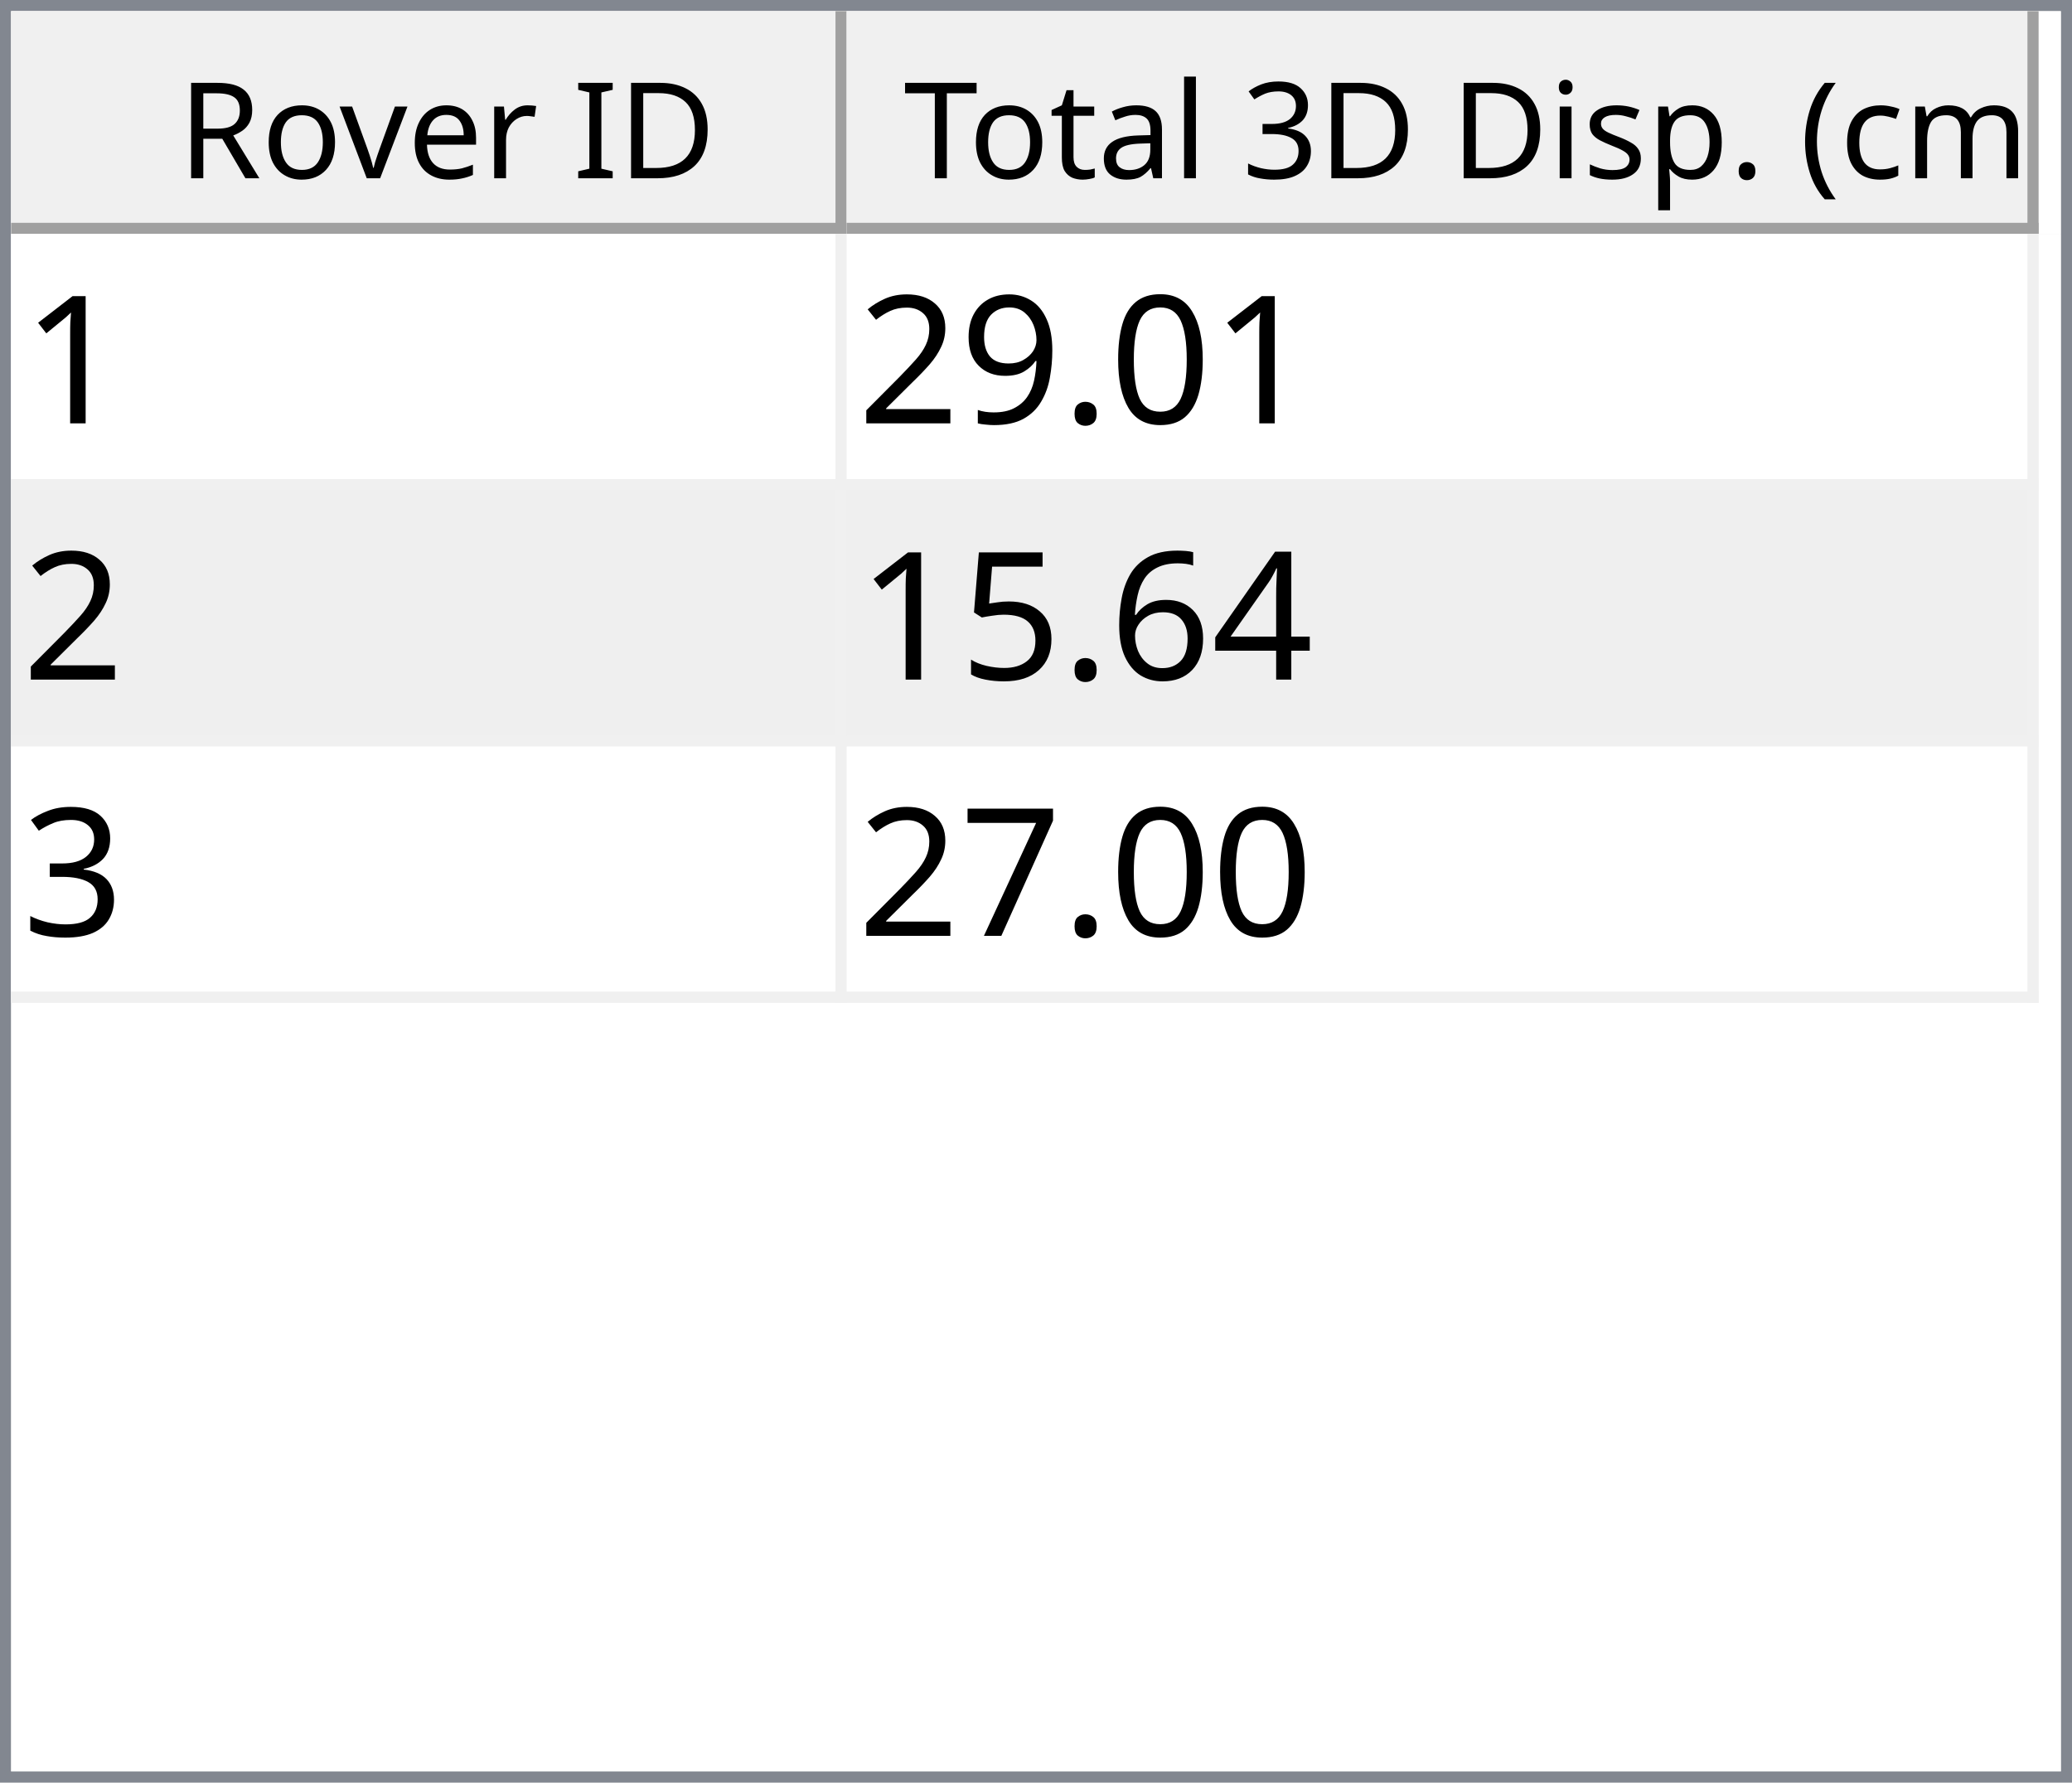
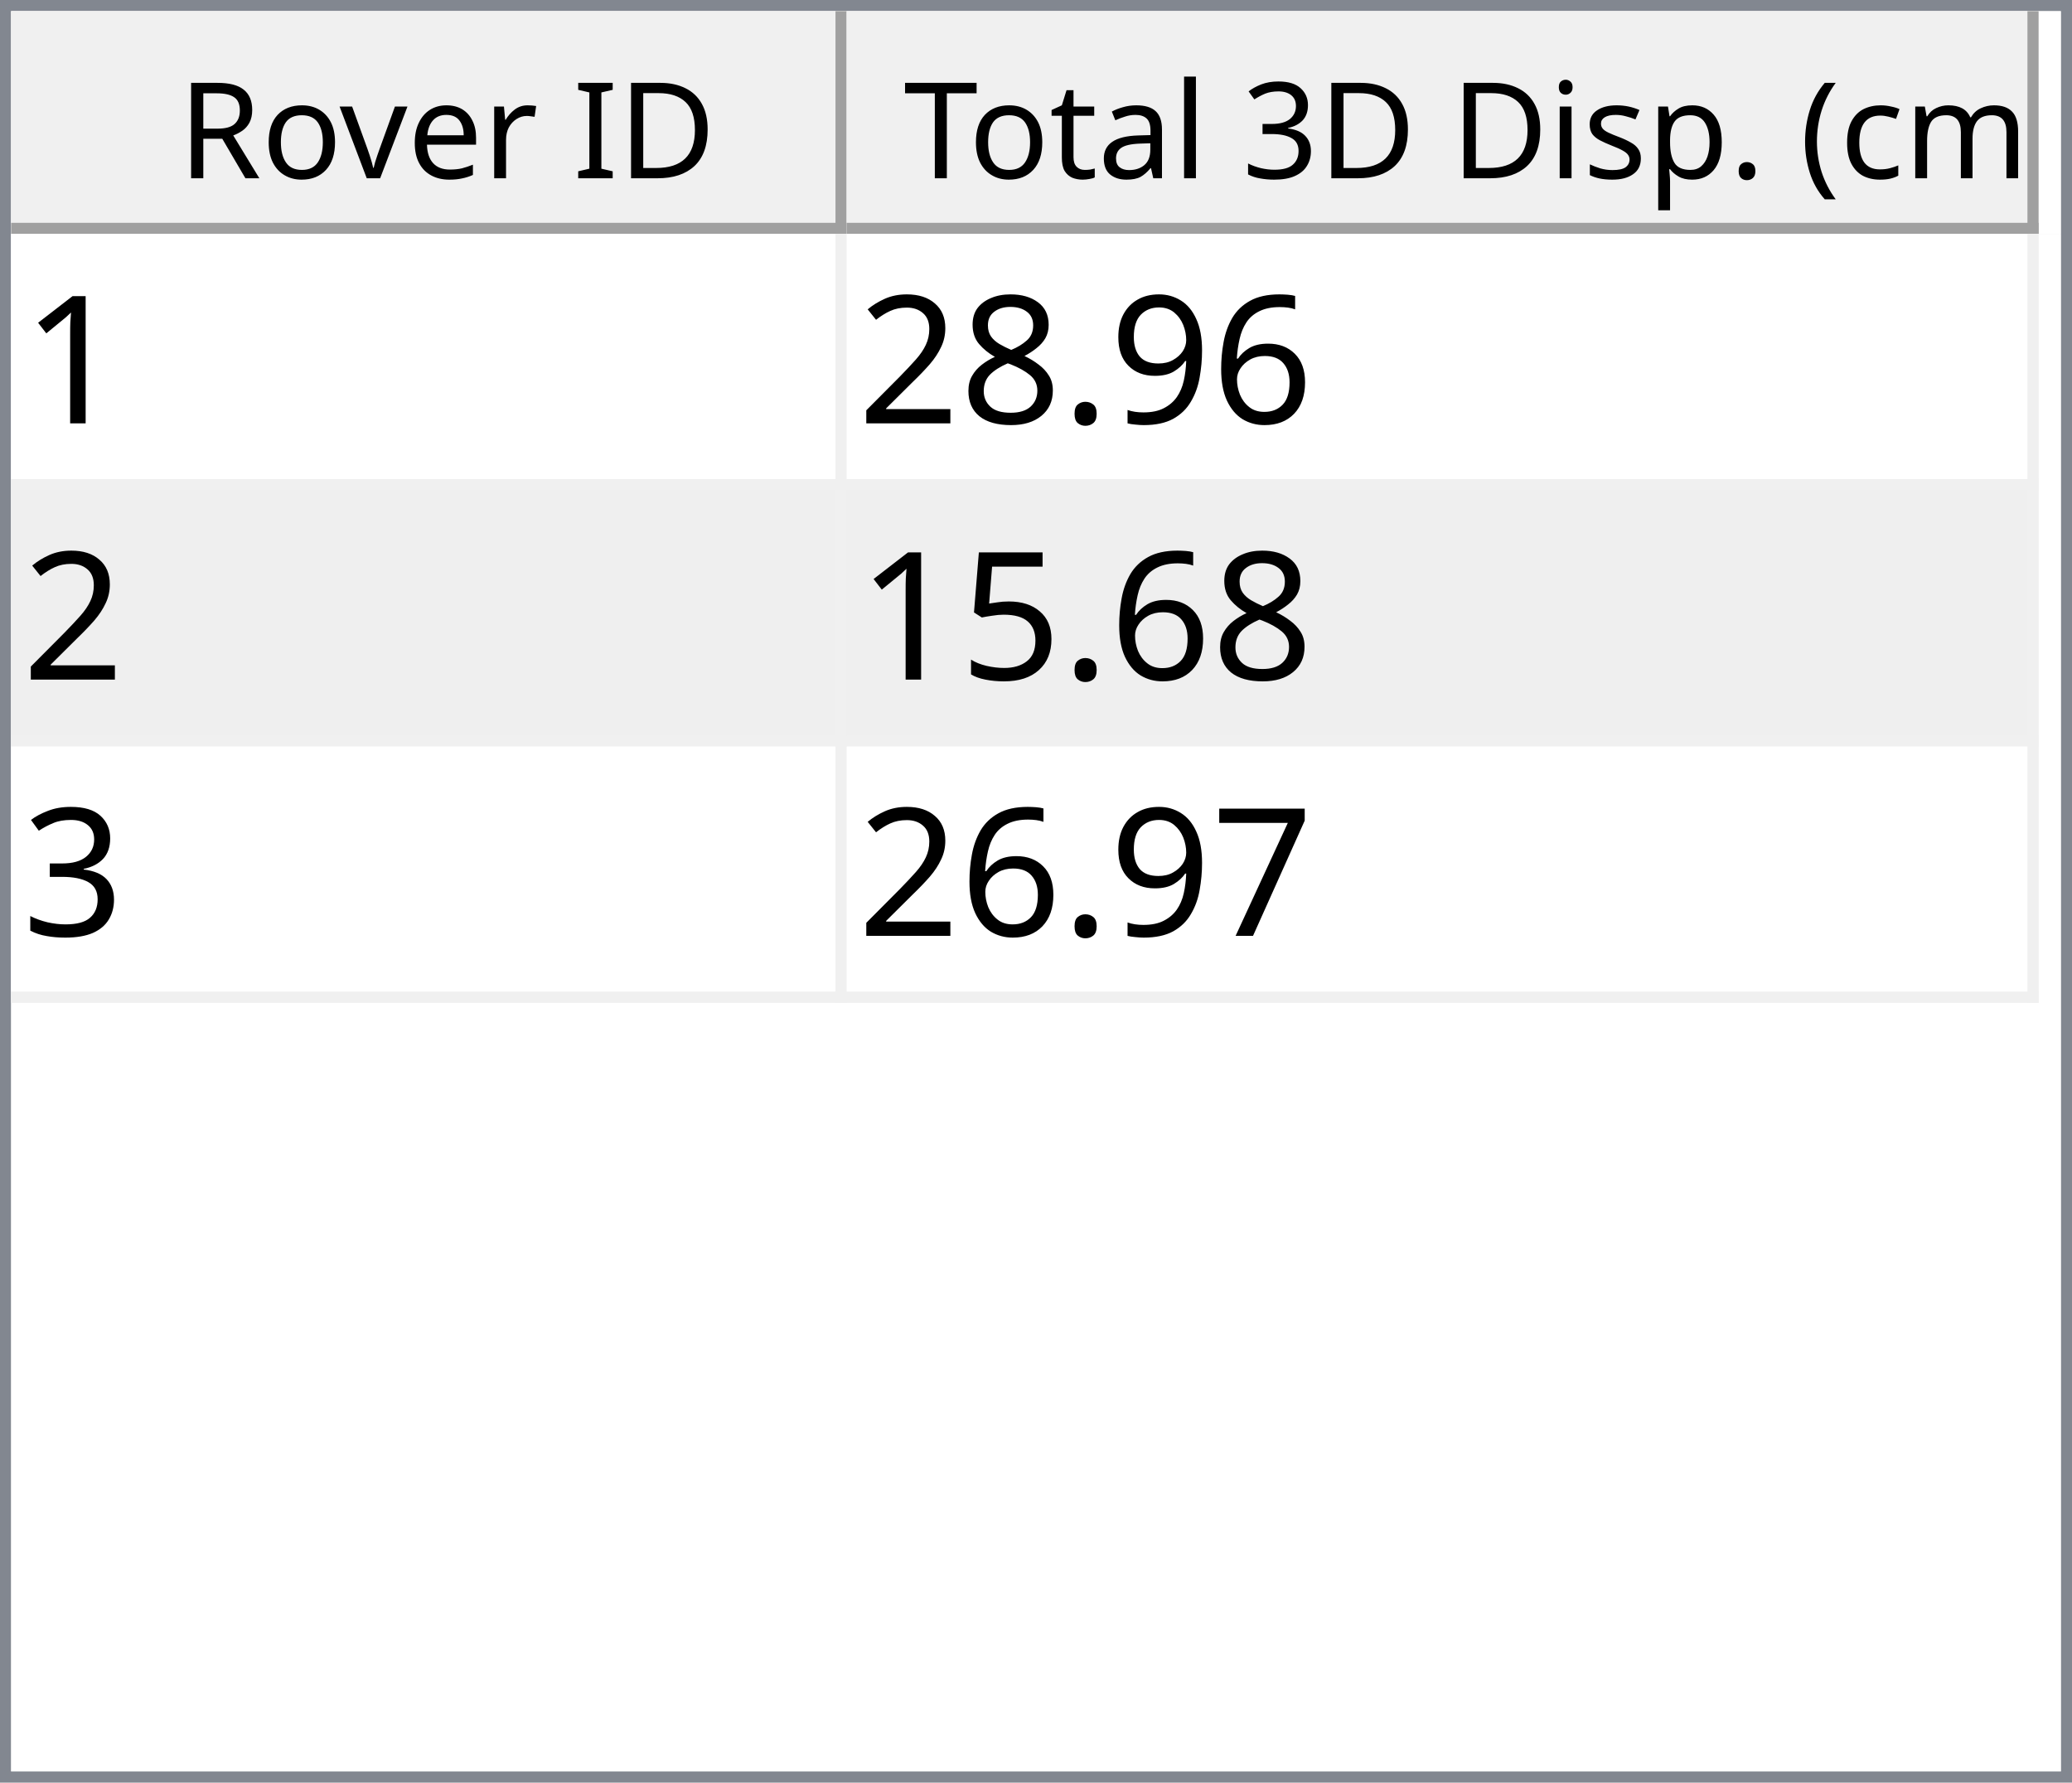
<svg xmlns="http://www.w3.org/2000/svg" style="fill-opacity:1; color-rendering:auto; color-interpolation:auto; text-rendering:auto; stroke:black; stroke-linecap:square; stroke-miterlimit:10; shape-rendering:auto; stroke-opacity:1; fill:black; stroke-dasharray:none; font-weight:normal; stroke-width:1; font-family:'Dialog'; font-style:normal; stroke-linejoin:miter; font-size:12px; stroke-dashoffset:0; image-rendering:auto;" width="186" height="160">
  <defs id="genericDefs" />
  <g>
    <defs id="defs1">
      <clipPath clipPathUnits="userSpaceOnUse" id="clipPath1">
        <path d="M0 0 L186 0 L186 160 L0 160 L0 0 Z" />
      </clipPath>
      <clipPath clipPathUnits="userSpaceOnUse" id="clipPath2">
        <path d="M0 0 L0 160 L186 160 L186 0 Z" />
      </clipPath>
      <clipPath clipPathUnits="userSpaceOnUse" id="clipPath3">
        <path d="M0 0 L0 20 L184 20 L184 0 Z" />
      </clipPath>
      <clipPath clipPathUnits="userSpaceOnUse" id="clipPath4">
        <path d="M0 0 L0 20 L75 20 L75 0 Z" />
      </clipPath>
      <clipPath clipPathUnits="userSpaceOnUse" id="clipPath5">
        <path d="M1 1 L1 19 L74 19 L74 1 Z" />
      </clipPath>
      <clipPath clipPathUnits="userSpaceOnUse" id="clipPath6">
        <path d="M0 0 L0 18 L73 18 L73 0 Z" />
      </clipPath>
      <clipPath clipPathUnits="userSpaceOnUse" id="clipPath7">
        <path d="M-0.5 -0.5 L-0.5 19.5 L74.5 19.5 L74.5 -0.5 Z" />
      </clipPath>
      <clipPath clipPathUnits="userSpaceOnUse" id="clipPath8">
        <path d="M0 0 L0 20 L107 20 L107 0 Z" />
      </clipPath>
      <clipPath clipPathUnits="userSpaceOnUse" id="clipPath9">
        <path d="M1 1 L1 19 L106 19 L106 1 Z" />
      </clipPath>
      <clipPath clipPathUnits="userSpaceOnUse" id="clipPath10">
        <path d="M0 0 L0 18 L105 18 L105 0 Z" />
      </clipPath>
      <clipPath clipPathUnits="userSpaceOnUse" id="clipPath11">
        <path d="M-0.5 -0.5 L-0.5 19.5 L106.5 19.5 L106.5 -0.5 Z" />
      </clipPath>
      <clipPath clipPathUnits="userSpaceOnUse" id="clipPath12">
        <path d="M0 0 L0 138 L184 138 L184 0 Z" />
      </clipPath>
      <clipPath clipPathUnits="userSpaceOnUse" id="clipPath13">
        <path d="M0 0 L0 69 L182 69 L182 0 Z" />
      </clipPath>
      <clipPath clipPathUnits="userSpaceOnUse" id="clipPath14">
        <path d="M-0.5 -0.5 L-0.5 68.5 L181.5 68.5 L181.5 -0.5 Z" />
      </clipPath>
      <clipPath clipPathUnits="userSpaceOnUse" id="clipPath15">
        <path d="M0 0 L0 22 L74 22 L74 0 Z" />
      </clipPath>
      <clipPath clipPathUnits="userSpaceOnUse" id="clipPath16">
        <path d="M0 0 L0 22 L106 22 L106 0 Z" />
      </clipPath>
      <font horiz-adv-x="64.551" id="font1">
        <font-face ascent="107.91" descent="25.098" units-per-em="100" style="font-style:normal; font-family:Segoe UI; font-weight:normal;" />
        <missing-glyph horiz-adv-x="64.551" d="M8.109 0 L8.109 68.266 L56.453 68.266 L56.453 0 L8.109 0 ZM15.328 7.234 L49.219 7.234 L49.219 61.031 L15.328 61.031 L15.328 7.234 Z" />
        <glyph unicode="D" horiz-adv-x="70.117" d="M9.188 0 L9.188 70.016 L28.516 70.016 Q65.531 70.016 65.531 35.891 Q65.531 19.672 55.25 9.836 Q44.969 0 27.734 0 L9.188 0 ZM17.391 62.594 L17.391 7.422 L27.828 7.422 Q41.609 7.422 49.273 14.797 Q56.938 22.172 56.938 35.688 Q56.938 62.594 28.328 62.594 L17.391 62.594 Z" />
        <glyph unicode="I" horiz-adv-x="26.611" d="M17.391 0 L9.188 0 L9.188 70.016 L17.391 70.016 L17.391 0 Z" />
        <glyph unicode=" " horiz-adv-x="27.393" d="" />
        <glyph unicode="r" horiz-adv-x="34.766" d="M34.188 41.891 Q32.078 43.5 28.125 43.5 Q23 43.5 19.555 38.672 Q16.109 33.844 16.109 25.484 L16.109 0 L8.109 0 L8.109 50 L16.109 50 L16.109 39.703 L16.312 39.703 Q18.016 44.969 21.531 47.922 Q25.047 50.875 29.391 50.875 Q32.516 50.875 34.188 50.203 L34.188 41.891 Z" />
        <glyph unicode="e" horiz-adv-x="52.295" d="M48.297 23 L12.984 23 Q13.188 14.656 17.484 10.109 Q21.781 5.562 29.297 5.562 Q37.75 5.562 44.828 11.141 L44.828 3.609 Q38.234 -1.172 27.391 -1.172 Q16.797 -1.172 10.742 5.641 Q4.688 12.453 4.688 24.812 Q4.688 36.469 11.305 43.82 Q17.922 51.172 27.734 51.172 Q37.547 51.172 42.922 44.828 Q48.297 38.484 48.297 27.203 L48.297 23 ZM40.094 29.781 Q40.047 36.719 36.75 40.578 Q33.453 44.438 27.594 44.438 Q21.922 44.438 17.969 40.383 Q14.016 36.328 13.094 29.781 L40.094 29.781 Z" />
        <glyph unicode="v" horiz-adv-x="47.9" d="M47.406 50 L27.484 0 L19.625 0 L0.688 50 L9.469 50 L22.172 13.672 Q23.578 9.672 23.922 6.688 L24.125 6.688 Q24.609 10.453 25.688 13.484 L38.969 50 L47.406 50 Z" />
        <glyph unicode="o" horiz-adv-x="58.594" d="M29 -1.172 Q17.922 -1.172 11.305 5.836 Q4.688 12.844 4.688 24.422 Q4.688 37.016 11.57 44.094 Q18.453 51.172 30.172 51.172 Q41.359 51.172 47.633 44.289 Q53.906 37.406 53.906 25.203 Q53.906 13.234 47.141 6.031 Q40.375 -1.172 29 -1.172 ZM29.594 44.438 Q21.875 44.438 17.383 39.188 Q12.891 33.938 12.891 24.703 Q12.891 15.828 17.43 10.695 Q21.969 5.562 29.594 5.562 Q37.359 5.562 41.531 10.594 Q45.703 15.625 45.703 24.906 Q45.703 34.281 41.531 39.359 Q37.359 44.438 29.594 44.438 Z" />
        <glyph unicode="R" horiz-adv-x="59.814" d="M59.375 0 L49.609 0 L37.891 19.625 Q36.281 22.359 34.766 24.289 Q33.25 26.219 31.664 27.438 Q30.078 28.656 28.25 29.219 Q26.422 29.781 24.125 29.781 L17.391 29.781 L17.391 0 L9.188 0 L9.188 70.016 L30.078 70.016 Q34.672 70.016 38.555 68.867 Q42.438 67.719 45.289 65.375 Q48.141 63.031 49.758 59.547 Q51.375 56.062 51.375 51.375 Q51.375 47.703 50.273 44.656 Q49.172 41.609 47.148 39.211 Q45.125 36.812 42.266 35.133 Q39.406 33.453 35.844 32.516 L35.844 32.328 Q37.594 31.547 38.891 30.547 Q40.188 29.547 41.359 28.18 Q42.531 26.812 43.68 25.078 Q44.828 23.344 46.234 21.047 L59.375 0 ZM17.391 62.594 L17.391 37.203 L28.516 37.203 Q31.594 37.203 34.203 38.133 Q36.812 39.062 38.719 40.797 Q40.625 42.531 41.703 45.047 Q42.781 47.562 42.781 50.688 Q42.781 56.297 39.141 59.445 Q35.5 62.594 28.609 62.594 L17.391 62.594 Z" />
        <glyph unicode=")" horiz-adv-x="30.176" d="M8.297 -15.922 L1.172 -15.922 Q16.406 2.344 16.406 26.812 Q16.406 51.469 1.078 70.016 L8.297 70.016 Q23.531 52.156 23.531 26.703 Q23.531 1.375 8.297 -15.922 Z" />
        <glyph unicode="m" horiz-adv-x="86.133" d="M79.109 0 L71.094 0 L71.094 28.719 Q71.094 37.016 68.531 40.727 Q65.969 44.438 59.906 44.438 Q54.781 44.438 51.195 39.75 Q47.609 35.062 47.609 28.516 L47.609 0 L39.594 0 L39.594 29.688 Q39.594 44.438 28.219 44.438 Q22.953 44.438 19.531 40.016 Q16.109 35.594 16.109 28.516 L16.109 0 L8.109 0 L8.109 50 L16.109 50 L16.109 42.094 L16.312 42.094 Q21.625 51.172 31.844 51.172 Q36.969 51.172 40.773 48.312 Q44.578 45.453 46 40.828 Q51.562 51.172 62.594 51.172 Q79.109 51.172 79.109 30.812 L79.109 0 Z" />
        <glyph unicode="c" horiz-adv-x="46.191" d="M42.188 2.297 Q36.422 -1.172 28.516 -1.172 Q17.828 -1.172 11.258 5.789 Q4.688 12.75 4.688 23.828 Q4.688 36.188 11.766 43.68 Q18.844 51.172 30.672 51.172 Q37.25 51.172 42.281 48.734 L42.281 40.531 Q36.719 44.438 30.375 44.438 Q22.703 44.438 17.797 38.945 Q12.891 33.453 12.891 24.516 Q12.891 15.719 17.508 10.641 Q22.125 5.562 29.891 5.562 Q36.422 5.562 42.188 9.906 L42.188 2.297 Z" />
        <glyph unicode="(" horiz-adv-x="30.176" d="M29.109 -15.922 L21.969 -15.922 Q6.844 1.375 6.844 26.703 Q6.844 52.156 21.969 70.016 L29.203 70.016 Q13.875 51.469 13.875 26.812 Q13.875 2.344 29.109 -15.922 Z" />
        <glyph unicode="." horiz-adv-x="21.68" d="M10.891 -1.078 Q8.641 -1.078 7.055 0.539 Q5.469 2.156 5.469 4.391 Q5.469 6.641 7.055 8.273 Q8.641 9.906 10.891 9.906 Q13.188 9.906 14.797 8.273 Q16.406 6.641 16.406 4.391 Q16.406 2.156 14.797 0.539 Q13.188 -1.078 10.891 -1.078 Z" />
        <glyph unicode="p" horiz-adv-x="58.789" d="M16.312 7.234 L16.109 7.234 L16.109 -23 L8.109 -23 L8.109 50 L16.109 50 L16.109 41.219 L16.312 41.219 Q22.219 51.172 33.594 51.172 Q43.266 51.172 48.688 44.461 Q54.109 37.75 54.109 26.469 Q54.109 13.922 48 6.375 Q41.891 -1.172 31.297 -1.172 Q21.578 -1.172 16.312 7.234 ZM16.109 27.391 L16.109 20.406 Q16.109 14.203 20.141 9.883 Q24.172 5.562 30.375 5.562 Q37.641 5.562 41.773 11.133 Q45.906 16.703 45.906 26.609 Q45.906 34.969 42.047 39.703 Q38.188 44.438 31.594 44.438 Q24.609 44.438 20.359 39.578 Q16.109 34.719 16.109 27.391 Z" />
        <glyph unicode="s" horiz-adv-x="42.432" d="M5.078 1.812 L5.078 10.406 Q11.625 5.562 19.484 5.562 Q30.031 5.562 30.031 12.594 Q30.031 14.594 29.125 15.992 Q28.219 17.391 26.68 18.461 Q25.141 19.531 23.07 20.383 Q21 21.234 18.609 22.172 Q15.281 23.484 12.766 24.828 Q10.25 26.172 8.57 27.859 Q6.891 29.547 6.031 31.695 Q5.172 33.844 5.172 36.719 Q5.172 40.234 6.789 42.945 Q8.406 45.656 11.086 47.484 Q13.766 49.312 17.211 50.242 Q20.656 51.172 24.312 51.172 Q30.812 51.172 35.938 48.922 L35.938 40.828 Q30.422 44.438 23.25 44.438 Q21 44.438 19.195 43.922 Q17.391 43.406 16.094 42.477 Q14.797 41.547 14.086 40.258 Q13.375 38.969 13.375 37.406 Q13.375 35.453 14.086 34.133 Q14.797 32.812 16.164 31.789 Q17.531 30.766 19.484 29.938 Q21.438 29.109 23.922 28.125 Q27.25 26.859 29.883 25.516 Q32.516 24.172 34.375 22.484 Q36.234 20.797 37.234 18.602 Q38.234 16.406 38.234 13.375 Q38.234 9.672 36.602 6.938 Q34.969 4.203 32.234 2.398 Q29.5 0.594 25.93 -0.289 Q22.359 -1.172 18.453 -1.172 Q10.75 -1.172 5.078 1.812 Z" />
        <glyph unicode="i" horiz-adv-x="24.219" d="M12.203 62.703 Q10.062 62.703 8.547 64.164 Q7.031 65.625 7.031 67.875 Q7.031 70.125 8.547 71.609 Q10.062 73.094 12.203 73.094 Q14.406 73.094 15.945 71.609 Q17.484 70.125 17.484 67.875 Q17.484 65.719 15.945 64.211 Q14.406 62.703 12.203 62.703 ZM16.109 0 L8.109 0 L8.109 50 L16.109 50 L16.109 0 Z" />
        <glyph unicode="3" horiz-adv-x="53.906" d="M46.531 19.828 Q46.531 15.094 44.75 11.211 Q42.969 7.328 39.719 4.57 Q36.469 1.812 31.93 0.297 Q27.391 -1.219 21.922 -1.219 Q11.922 -1.219 6 2.594 L6 11.188 Q13.094 5.609 22.219 5.609 Q25.875 5.609 28.828 6.539 Q31.781 7.469 33.906 9.227 Q36.031 10.984 37.18 13.477 Q38.328 15.969 38.328 19.094 Q38.328 32.812 18.797 32.812 L12.984 32.812 L12.984 39.594 L18.5 39.594 Q35.797 39.594 35.797 52.484 Q35.797 64.406 22.609 64.406 Q15.188 64.406 8.688 59.422 L8.688 67.188 Q15.375 71.188 24.609 71.188 Q29 71.188 32.57 69.969 Q36.141 68.75 38.68 66.555 Q41.219 64.359 42.609 61.281 Q44 58.203 44 54.5 Q44 40.672 30.031 36.719 L30.031 36.531 Q33.594 36.141 36.625 34.797 Q39.656 33.453 41.852 31.305 Q44.047 29.156 45.289 26.25 Q46.531 23.344 46.531 19.828 Z" />
        <glyph unicode="l" horiz-adv-x="24.219" d="M16.109 0 L8.109 0 L8.109 74.031 L16.109 74.031 L16.109 0 Z" />
        <glyph unicode="a" horiz-adv-x="50.879" d="M43.891 0 L35.891 0 L35.891 7.812 L35.688 7.812 Q30.469 -1.172 20.312 -1.172 Q12.844 -1.172 8.617 2.781 Q4.391 6.734 4.391 13.281 Q4.391 27.297 20.906 29.594 L35.891 31.688 Q35.891 44.438 25.594 44.438 Q16.547 44.438 9.281 38.281 L9.281 46.484 Q16.656 51.172 26.266 51.172 Q43.891 51.172 43.891 32.516 L43.891 0 ZM35.891 25.297 L23.828 23.641 Q18.266 22.859 15.43 20.875 Q12.594 18.891 12.594 13.875 Q12.594 10.203 15.211 7.883 Q17.828 5.562 22.172 5.562 Q28.125 5.562 32.008 9.742 Q35.891 13.922 35.891 20.312 L35.891 25.297 Z" />
        <glyph unicode="t" horiz-adv-x="33.887" d="M31.297 0.484 Q28.469 -1.078 23.828 -1.078 Q10.688 -1.078 10.688 13.578 L10.688 43.172 L2.094 43.172 L2.094 50 L10.688 50 L10.688 62.203 L18.703 64.797 L18.703 50 L31.297 50 L31.297 43.172 L18.703 43.172 L18.703 14.984 Q18.703 9.969 20.414 7.82 Q22.125 5.672 26.078 5.672 Q29.109 5.672 31.297 7.328 L31.297 0.484 Z" />
        <glyph unicode="T" horiz-adv-x="52.393" d="M50.594 62.594 L30.375 62.594 L30.375 0 L22.172 0 L22.172 62.594 L2 62.594 L2 70.016 L50.594 70.016 L50.594 62.594 Z" />
      </font>
      <font horiz-adv-x="75.0" id="font2">
        <font-face ascent="100.537" descent="21.973" units-per-em="100" style="font-style:normal; font-family:sans-serif; font-weight:normal;" />
        <missing-glyph horiz-adv-x="75.0" d="M12.5 0 L12.5 62.5 L62.5 62.5 L62.5 0 L12.5 0 ZM14.062 1.562 L60.938 1.562 L60.938 60.938 L14.062 60.938 L14.062 1.562 Z" />
        <glyph unicode="1" horiz-adv-x="55.615" d="M37.25 0 L28.469 0 L28.469 56 Q25.297 52.984 20.141 49.953 Q14.984 46.922 10.891 45.406 L10.891 53.906 Q18.266 57.375 23.781 62.305 Q29.297 67.234 31.594 71.875 L37.25 71.875 L37.25 0 Z" />
-         <glyph unicode="0" horiz-adv-x="55.615" d="M4.156 35.297 Q4.156 48 6.766 55.742 Q9.375 63.484 14.523 67.68 Q19.672 71.875 27.484 71.875 Q33.25 71.875 37.594 69.555 Q41.938 67.234 44.773 62.867 Q47.609 58.5 49.219 52.227 Q50.828 45.953 50.828 35.297 Q50.828 22.703 48.242 14.969 Q45.656 7.234 40.508 3.008 Q35.359 -1.219 27.484 -1.219 Q17.141 -1.219 11.234 6.203 Q4.156 15.141 4.156 35.297 ZM13.188 35.297 Q13.188 17.672 17.312 11.836 Q21.438 6 27.484 6 Q33.547 6 37.672 11.859 Q41.797 17.719 41.797 35.297 Q41.797 52.984 37.672 58.789 Q33.547 64.594 27.391 64.594 Q21.344 64.594 17.719 59.469 Q13.188 52.938 13.188 35.297 Z" />
+         <glyph unicode="6" horiz-adv-x="55.615" d="M49.75 54.047 L41.016 53.375 Q39.844 58.547 37.703 60.891 Q34.125 64.656 28.906 64.656 Q24.703 64.656 21.531 62.312 Q17.391 59.281 14.992 53.469 Q12.594 47.656 12.5 36.922 Q15.672 41.75 20.266 44.094 Q24.859 46.438 29.891 46.438 Q38.672 46.438 44.852 39.969 Q51.031 33.5 51.031 23.25 Q51.031 16.5 48.125 10.719 Q45.219 4.938 40.141 1.859 Q35.062 -1.219 28.609 -1.219 Q17.625 -1.219 10.695 6.859 Q3.766 14.938 3.766 33.5 Q3.766 54.25 11.422 63.672 Q18.109 71.875 29.438 71.875 Q37.891 71.875 43.289 67.141 Q48.688 62.406 49.75 54.047 ZM13.875 23.188 Q13.875 18.656 15.797 14.508 Q17.719 10.359 21.188 8.18 Q24.656 6 28.469 6 Q34.031 6 38.039 10.492 Q42.047 14.984 42.047 22.703 Q42.047 30.125 38.086 34.398 Q34.125 38.672 28.125 38.672 Q22.172 38.672 18.023 34.398 Q13.875 30.125 13.875 23.188 Z" />
+         <glyph unicode="9" horiz-adv-x="55.615" d="M5.469 16.547 L13.922 17.328 Q14.984 11.375 18.016 8.688 Q21.047 6 25.781 6 Q29.828 6 32.883 7.859 Q35.938 9.719 37.891 12.82 Q39.844 15.922 41.164 21.195 Q42.484 26.469 42.484 31.938 Q42.484 32.516 42.438 33.688 Q39.797 29.5 35.234 26.883 Q30.672 24.266 25.344 24.266 Q16.453 24.266 10.305 30.711 Q4.156 37.156 4.156 47.703 Q4.156 58.594 10.578 65.234 Q17 71.875 26.656 71.875 Q33.641 71.875 39.43 68.117 Q45.219 64.359 48.219 57.398 Q51.219 50.438 51.219 37.25 Q51.219 23.531 48.242 15.406 Q45.266 7.281 39.383 3.031 Q33.5 -1.219 25.594 -1.219 Q17.188 -1.219 11.867 3.445 Q6.547 8.109 5.469 16.547 ZM41.453 48.141 Q41.453 55.719 37.43 60.156 Q33.406 64.594 27.734 64.594 Q21.875 64.594 17.531 59.812 Q13.188 55.031 13.188 47.406 Q13.188 40.578 17.312 36.305 Q21.438 32.031 27.484 32.031 Q33.594 32.031 37.523 36.305 Q41.453 40.578 41.453 48.141 Z" />
        <glyph unicode="." horiz-adv-x="27.783" d="M9.078 0 L9.078 10.016 L19.094 10.016 L19.094 0 L9.078 0 Z" />
-         <glyph unicode="9" horiz-adv-x="55.615" d="M5.469 16.547 L13.922 17.328 Q14.984 11.375 18.016 8.688 Q21.047 6 25.781 6 Q29.828 6 32.883 7.859 Q35.938 9.719 37.891 12.82 Q39.844 15.922 41.164 21.195 Q42.484 26.469 42.484 31.938 Q42.484 32.516 42.438 33.688 Q39.797 29.5 35.234 26.883 Q30.672 24.266 25.344 24.266 Q16.453 24.266 10.305 30.711 Q4.156 37.156 4.156 47.703 Q4.156 58.594 10.578 65.234 Q17 71.875 26.656 71.875 Q33.641 71.875 39.43 68.117 Q45.219 64.359 48.219 57.398 Q51.219 50.438 51.219 37.25 Q51.219 23.531 48.242 15.406 Q45.266 7.281 39.383 3.031 Q33.5 -1.219 25.594 -1.219 Q17.188 -1.219 11.867 3.445 Q6.547 8.109 5.469 16.547 ZM41.453 48.141 Q41.453 55.719 37.43 60.156 Q33.406 64.594 27.734 64.594 Q21.875 64.594 17.531 59.812 Q13.188 55.031 13.188 47.406 Q13.188 40.578 17.312 36.305 Q21.438 32.031 27.484 32.031 Q33.594 32.031 37.523 36.305 Q41.453 40.578 41.453 48.141 Z" />
+         <glyph unicode="8" horiz-adv-x="55.615" d="M17.672 38.812 Q12.203 40.828 9.57 44.539 Q6.938 48.25 6.938 53.422 Q6.938 61.234 12.555 66.555 Q18.172 71.875 27.484 71.875 Q36.859 71.875 42.578 66.43 Q48.297 60.984 48.297 53.172 Q48.297 48.188 45.68 44.508 Q43.062 40.828 37.75 38.812 Q44.344 36.672 47.781 31.883 Q51.219 27.094 51.219 20.453 Q51.219 11.281 44.727 5.031 Q38.234 -1.219 27.641 -1.219 Q17.047 -1.219 10.547 5.055 Q4.047 11.328 4.047 20.703 Q4.047 27.688 7.594 32.398 Q11.141 37.109 17.672 38.812 ZM15.922 53.719 Q15.922 48.641 19.195 45.414 Q22.469 42.188 27.688 42.188 Q32.766 42.188 36.016 45.383 Q39.266 48.578 39.266 53.219 Q39.266 58.062 35.914 61.359 Q32.562 64.656 27.594 64.656 Q22.562 64.656 19.242 61.43 Q15.922 58.203 15.922 53.719 ZM13.094 20.656 Q13.094 16.891 14.875 13.375 Q16.656 9.859 20.172 7.93 Q23.688 6 27.734 6 Q34.031 6 38.133 10.055 Q42.234 14.109 42.234 20.359 Q42.234 26.703 38.016 30.859 Q33.797 35.016 27.438 35.016 Q21.234 35.016 17.164 30.914 Q13.094 26.812 13.094 20.656 Z" />
        <glyph unicode="2" horiz-adv-x="55.615" d="M50.344 8.453 L50.344 0 L3.031 0 Q2.938 3.172 4.047 6.109 Q5.859 10.938 9.836 15.625 Q13.812 20.312 21.344 26.469 Q33.016 36.031 37.117 41.625 Q41.219 47.219 41.219 52.203 Q41.219 57.422 37.477 61.008 Q33.734 64.594 27.734 64.594 Q21.391 64.594 17.578 60.789 Q13.766 56.984 13.719 50.25 L4.688 51.172 Q5.609 61.281 11.664 66.578 Q17.719 71.875 27.938 71.875 Q38.234 71.875 44.242 66.164 Q50.25 60.453 50.25 52 Q50.25 47.703 48.492 43.555 Q46.734 39.406 42.656 34.812 Q38.578 30.219 29.109 22.219 Q21.188 15.578 18.945 13.211 Q16.703 10.844 15.234 8.453 L50.344 8.453 Z" />
-         <glyph unicode="4" horiz-adv-x="55.615" d="M32.328 0 L32.328 17.141 L1.266 17.141 L1.266 25.203 L33.938 71.578 L41.109 71.578 L41.109 25.203 L50.781 25.203 L50.781 17.141 L41.109 17.141 L41.109 0 L32.328 0 ZM32.328 25.203 L32.328 57.469 L9.906 25.203 L32.328 25.203 Z" />
-         <glyph unicode="6" horiz-adv-x="55.615" d="M49.75 54.047 L41.016 53.375 Q39.844 58.547 37.703 60.891 Q34.125 64.656 28.906 64.656 Q24.703 64.656 21.531 62.312 Q17.391 59.281 14.992 53.469 Q12.594 47.656 12.5 36.922 Q15.672 41.75 20.266 44.094 Q24.859 46.438 29.891 46.438 Q38.672 46.438 44.852 39.969 Q51.031 33.5 51.031 23.25 Q51.031 16.5 48.125 10.719 Q45.219 4.938 40.141 1.859 Q35.062 -1.219 28.609 -1.219 Q17.625 -1.219 10.695 6.859 Q3.766 14.938 3.766 33.5 Q3.766 54.25 11.422 63.672 Q18.109 71.875 29.438 71.875 Q37.891 71.875 43.289 67.141 Q48.688 62.406 49.75 54.047 ZM13.875 23.188 Q13.875 18.656 15.797 14.508 Q17.719 10.359 21.188 8.18 Q24.656 6 28.469 6 Q34.031 6 38.039 10.492 Q42.047 14.984 42.047 22.703 Q42.047 30.125 38.086 34.398 Q34.125 38.672 28.125 38.672 Q22.172 38.672 18.023 34.398 Q13.875 30.125 13.875 23.188 Z" />
        <glyph unicode="5" horiz-adv-x="55.615" d="M4.156 18.75 L13.375 19.531 Q14.406 12.797 18.141 9.398 Q21.875 6 27.156 6 Q33.5 6 37.891 10.789 Q42.281 15.578 42.281 23.484 Q42.281 31 38.062 35.352 Q33.844 39.703 27 39.703 Q22.75 39.703 19.336 37.773 Q15.922 35.844 13.969 32.766 L5.719 33.844 L12.641 70.609 L48.25 70.609 L48.25 62.203 L19.672 62.203 L15.828 42.969 Q22.266 47.469 29.344 47.469 Q38.719 47.469 45.164 40.969 Q51.609 34.469 51.609 24.266 Q51.609 14.547 45.953 7.469 Q39.062 -1.219 27.156 -1.219 Q17.391 -1.219 11.211 4.25 Q5.031 9.719 4.156 18.75 Z" />
        <glyph unicode="3" horiz-adv-x="55.615" d="M4.203 18.891 L12.984 20.062 Q14.5 12.594 18.141 9.297 Q21.781 6 27 6 Q33.203 6 37.477 10.297 Q41.75 14.594 41.75 20.953 Q41.75 27 37.797 30.93 Q33.844 34.859 27.734 34.859 Q25.25 34.859 21.531 33.891 L22.516 41.609 Q23.391 41.5 23.922 41.5 Q29.547 41.5 34.039 44.43 Q38.531 47.359 38.531 53.469 Q38.531 58.297 35.258 61.477 Q31.984 64.656 26.812 64.656 Q21.688 64.656 18.266 61.43 Q14.844 58.203 13.875 51.766 L5.078 53.328 Q6.688 62.156 12.398 67.016 Q18.109 71.875 26.609 71.875 Q32.469 71.875 37.398 69.359 Q42.328 66.844 44.945 62.5 Q47.562 58.156 47.562 53.266 Q47.562 48.641 45.07 44.828 Q42.578 41.016 37.703 38.766 Q44.047 37.312 47.562 32.695 Q51.078 28.078 51.078 21.141 Q51.078 11.766 44.242 5.25 Q37.406 -1.266 26.953 -1.266 Q17.531 -1.266 11.305 4.352 Q5.078 9.969 4.203 18.891 Z" />
        <glyph unicode="7" horiz-adv-x="55.615" d="M4.734 62.203 L4.734 70.656 L51.078 70.656 L51.078 63.812 Q44.234 56.547 37.523 44.484 Q30.812 32.422 27.156 19.672 Q24.516 10.688 23.781 0 L14.75 0 Q14.891 8.453 18.062 20.414 Q21.234 32.375 27.172 43.484 Q33.109 54.594 39.797 62.203 L4.734 62.203 Z" />
      </font>
    </defs>
    <g style="fill:white; stroke:white;">
      <rect x="0" y="0" width="186" style="clip-path:url(#clipPath1); stroke:none;" height="160" />
    </g>
    <g style="fill:white; text-rendering:optimizeSpeed; color-rendering:optimizeSpeed; image-rendering:optimizeSpeed; shape-rendering:crispEdges; stroke:white; color-interpolation:sRGB;">
      <rect x="0" width="186" height="160" y="0" style="stroke:none;" />
      <path style="stroke:none;" d="M0 160 L186 160 L186 0 L0 0 Z" />
    </g>
    <g style="fill:rgb(240,240,240); font-family:'Segoe UI'; stroke:rgb(240,240,240);">
      <rect x="0" y="0" width="186" style="clip-path:url(#clipPath2); stroke:none;" height="160" />
    </g>
    <g style="fill:rgb(130,135,144); font-family:'Segoe UI'; stroke:rgb(130,135,144);">
      <path d="M0 0 L186 0 L186 160 L0 160 L0 0 ZM1 1 L185 1 L185 159 L1 159 L1 1 Z" style="fill-rule:evenodd; clip-path:url(#clipPath2); stroke:none;" />
    </g>
    <g style="fill:white; font-family:'Segoe UI'; stroke:white;" transform="translate(1,1)">
      <rect x="0" y="0" width="184" style="clip-path:url(#clipPath3); stroke:none;" height="20" />
    </g>
    <g style="fill:rgb(240,240,240); font-family:'Segoe UI'; stroke:rgb(240,240,240);" transform="translate(1,1)">
      <rect x="0" y="0" width="75" style="clip-path:url(#clipPath4); stroke:none;" height="20" />
    </g>
    <g style="font-family:'Segoe UI';" transform="translate(2,2)">
      <text x="14" xml:space="preserve" y="14" style="clip-path:url(#clipPath6); stroke:none;">Rover ID</text>
    </g>
    <g style="fill:rgb(160,160,160); font-family:'Segoe UI'; stroke:rgb(160,160,160); stroke-linejoin:bevel;" transform="translate(1.5,1.5)">
      <line x1="74" x2="74" y1="0" style="fill:none; clip-path:url(#clipPath7);" y2="19" />
    </g>
    <g style="fill:rgb(160,160,160); font-family:'Segoe UI'; stroke:rgb(160,160,160); stroke-linejoin:bevel;" transform="matrix(1,0,0,1,1,1) translate(0.5,0.5)">
      <line x1="0" x2="74" y1="19" style="fill:none; clip-path:url(#clipPath7);" y2="19" />
    </g>
    <g style="fill:rgb(240,240,240); font-family:'Segoe UI'; stroke:rgb(240,240,240);" transform="translate(76,1)">
      <rect x="0" y="0" width="107" style="clip-path:url(#clipPath8); stroke:none;" height="20" />
    </g>
    <g style="font-family:'Segoe UI';" transform="translate(77,2)">
      <text x="1" xml:space="preserve" y="14" style="clip-path:url(#clipPath10); stroke:none;"> Total 3D Disp. (cm)</text>
    </g>
    <g style="fill:rgb(160,160,160); font-family:'Segoe UI'; stroke:rgb(160,160,160); stroke-linejoin:bevel;" transform="translate(76.5,1.5)">
      <line x1="106" x2="106" y1="0" style="fill:none; clip-path:url(#clipPath11);" y2="19" />
    </g>
    <g style="fill:rgb(160,160,160); font-family:'Segoe UI'; stroke:rgb(160,160,160); stroke-linejoin:bevel;" transform="matrix(1,0,0,1,76,1) translate(0.5,0.5)">
      <line x1="0" x2="106" y1="19" style="fill:none; clip-path:url(#clipPath11);" y2="19" />
    </g>
    <g style="fill:white; font-family:'Segoe UI'; stroke:white;" transform="translate(1,21)">
      <rect x="0" y="0" width="184" style="clip-path:url(#clipPath12); stroke:none;" height="138" />
    </g>
    <g style="fill:rgb(240,240,240); font-size:16px; font-family:sans-serif; stroke:rgb(240,240,240);" transform="translate(1,21)">
      <rect x="0" y="0" width="182" style="clip-path:url(#clipPath13); stroke:none;" height="69" />
      <line transform="translate(0.5,0.5)" x1="0" x2="181" y1="22" style="clip-path:url(#clipPath14); fill:none; stroke-linejoin:bevel;" y2="22" />
    </g>
    <g transform="matrix(1,0,0,1,1,21) translate(0.5,0.5)" style="fill:rgb(240,240,240); font-size:16px; font-family:sans-serif; stroke:rgb(240,240,240); stroke-linejoin:bevel;">
      <line x1="0" x2="181" y1="45" style="fill:none; clip-path:url(#clipPath14);" y2="45" />
    </g>
    <g transform="matrix(1,0,0,1,1,21) translate(0.5,0.5)" style="fill:rgb(240,240,240); font-size:16px; font-family:sans-serif; stroke:rgb(240,240,240); stroke-linejoin:bevel;">
      <line x1="0" x2="181" y1="68" style="fill:none; clip-path:url(#clipPath14);" y2="68" />
    </g>
    <g transform="matrix(1,0,0,1,1,21) translate(0.5,0.5)" style="fill:rgb(240,240,240); font-size:16px; font-family:sans-serif; stroke:rgb(240,240,240); stroke-linejoin:bevel;">
      <line x1="74" x2="74" y1="0" style="fill:none; clip-path:url(#clipPath14);" y2="68" />
    </g>
    <g transform="matrix(1,0,0,1,1,21) translate(0.5,0.5)" style="fill:rgb(240,240,240); font-size:16px; font-family:sans-serif; stroke:rgb(240,240,240); stroke-linejoin:bevel;">
      <line x1="181" x2="181" y1="0" style="fill:none; clip-path:url(#clipPath14);" y2="68" />
    </g>
    <g style="fill:white; font-size:16px; font-family:sans-serif; stroke:white;" transform="matrix(1,0,0,1,1,21)">
      <rect x="0" y="0" width="74" style="clip-path:url(#clipPath15); stroke:none;" height="22" />
      <text x="1" y="17" style="fill:black; clip-path:url(#clipPath15); stroke:none;" xml:space="preserve">1</text>
    </g>
    <g style="fill:white; font-size:16px; font-family:sans-serif; stroke:white;" transform="matrix(1,0,0,1,1,21) translate(75,0)">
      <rect x="0" y="0" width="106" style="clip-path:url(#clipPath16); stroke:none;" height="22" />
-       <text x="1" y="17" style="fill:black; clip-path:url(#clipPath16); stroke:none;" xml:space="preserve">29.01</text>
+       <text x="1" y="17" style="fill:black; clip-path:url(#clipPath16); stroke:none;" xml:space="preserve">28.96</text>
    </g>
    <g style="fill:rgb(239,239,239); font-size:16px; font-family:sans-serif; stroke:rgb(239,239,239);" transform="matrix(1,0,0,1,1,21) translate(0,23)">
      <rect x="0" y="0" width="74" style="clip-path:url(#clipPath15); stroke:none;" height="22" />
      <text x="1" y="17" style="fill:black; clip-path:url(#clipPath15); stroke:none;" xml:space="preserve">2</text>
    </g>
    <g style="fill:rgb(239,239,239); font-size:16px; font-family:sans-serif; stroke:rgb(239,239,239);" transform="matrix(1,0,0,1,1,21) translate(75,23)">
      <rect x="0" y="0" width="106" style="clip-path:url(#clipPath16); stroke:none;" height="22" />
-       <text x="1" y="17" style="fill:black; clip-path:url(#clipPath16); stroke:none;" xml:space="preserve">15.64</text>
+       <text x="1" y="17" style="fill:black; clip-path:url(#clipPath16); stroke:none;" xml:space="preserve">15.68</text>
    </g>
    <g style="fill:white; font-size:16px; font-family:sans-serif; stroke:white;" transform="matrix(1,0,0,1,1,21) translate(0,46)">
      <rect x="0" y="0" width="74" style="clip-path:url(#clipPath15); stroke:none;" height="22" />
      <text x="1" y="17" style="fill:black; clip-path:url(#clipPath15); stroke:none;" xml:space="preserve">3</text>
    </g>
    <g style="fill:white; font-size:16px; font-family:sans-serif; stroke:white;" transform="matrix(1,0,0,1,1,21) translate(75,46)">
      <rect x="0" y="0" width="106" style="clip-path:url(#clipPath16); stroke:none;" height="22" />
-       <text x="1" y="17" style="fill:black; clip-path:url(#clipPath16); stroke:none;" xml:space="preserve">27.00</text>
+       <text x="1" y="17" style="fill:black; clip-path:url(#clipPath16); stroke:none;" xml:space="preserve">26.97</text>
    </g>
  </g>
</svg>
